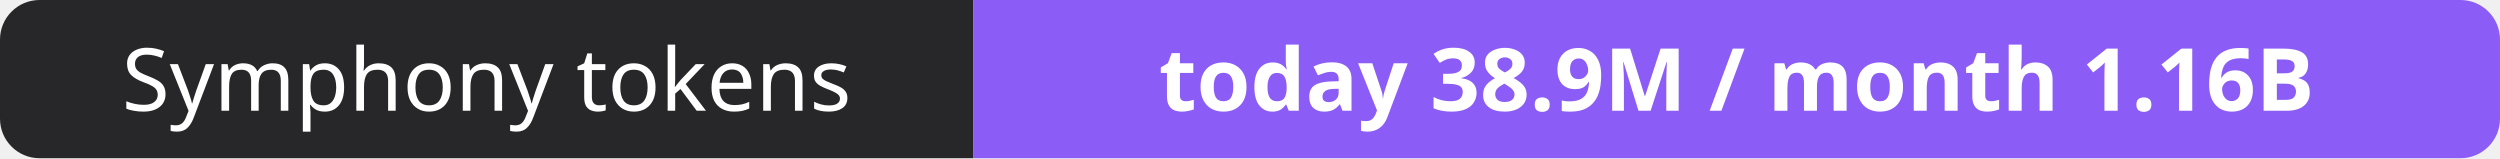
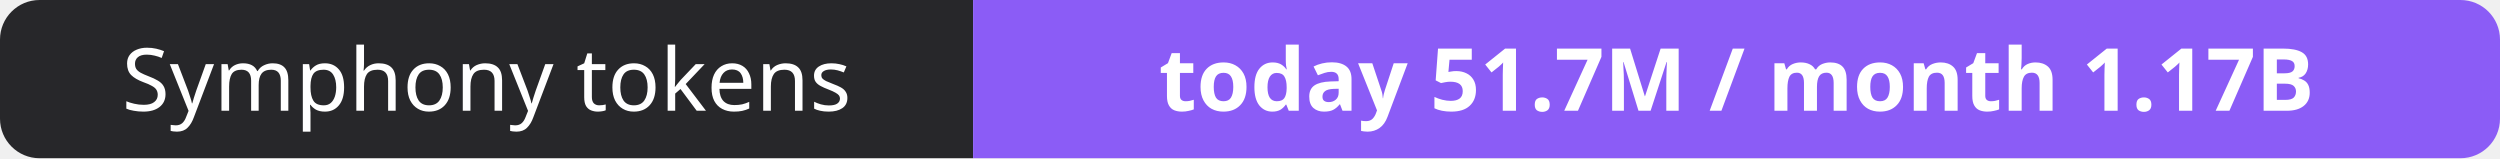
- <svg xmlns="http://www.w3.org/2000/svg" width="316" height="20" role="img" aria-label="Symphony tokens: today 38.9M / month 1.16B">
+ <svg xmlns="http://www.w3.org/2000/svg" width="316" height="20" role="img" aria-label="Symphony tokens: today 51.7M / month 1.17B">
  <clipPath id="r">
    <rect width="316" height="20" rx="5" fill="#fff" />
  </clipPath>
  <g clip-path="url(#r)">
    <rect width="123" height="20" fill="#27272a" />
    <rect x="123" width="193" height="20" fill="#8b5cf6" />
  </g>
  <g fill="#fff" text-anchor="middle" font-family="Verdana,Geneva,sans-serif" font-size="11">
    <text x="61.5" y="14">Symphony tokens</text>
-     <text x="219.5" y="14" font-weight="700">today 38.9M / month 1.16B</text>
+     <text x="219.5" y="14" font-weight="700">today 51.7M / month 1.17B</text>
  </g>
</svg>
